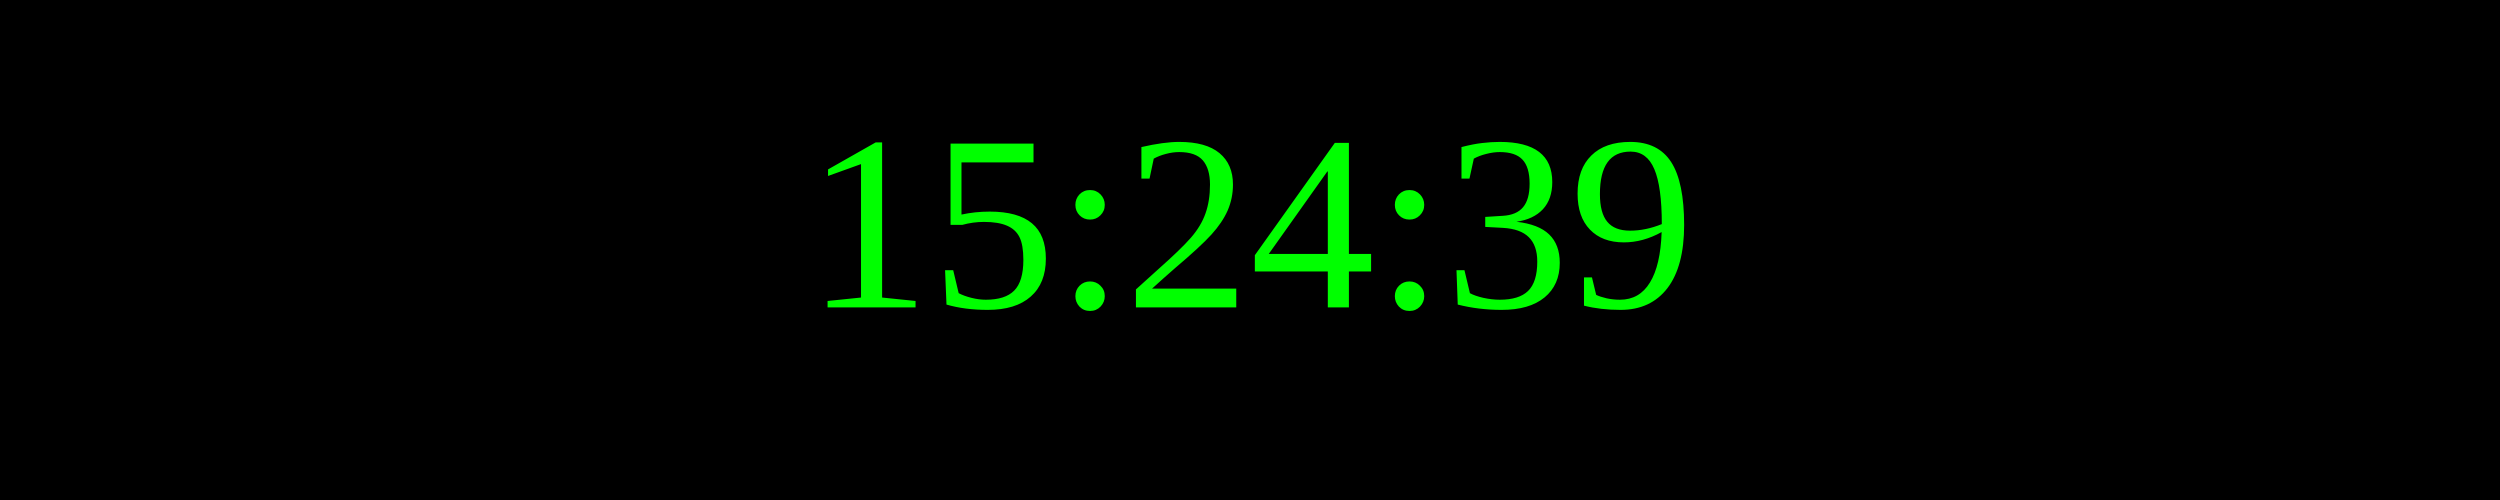
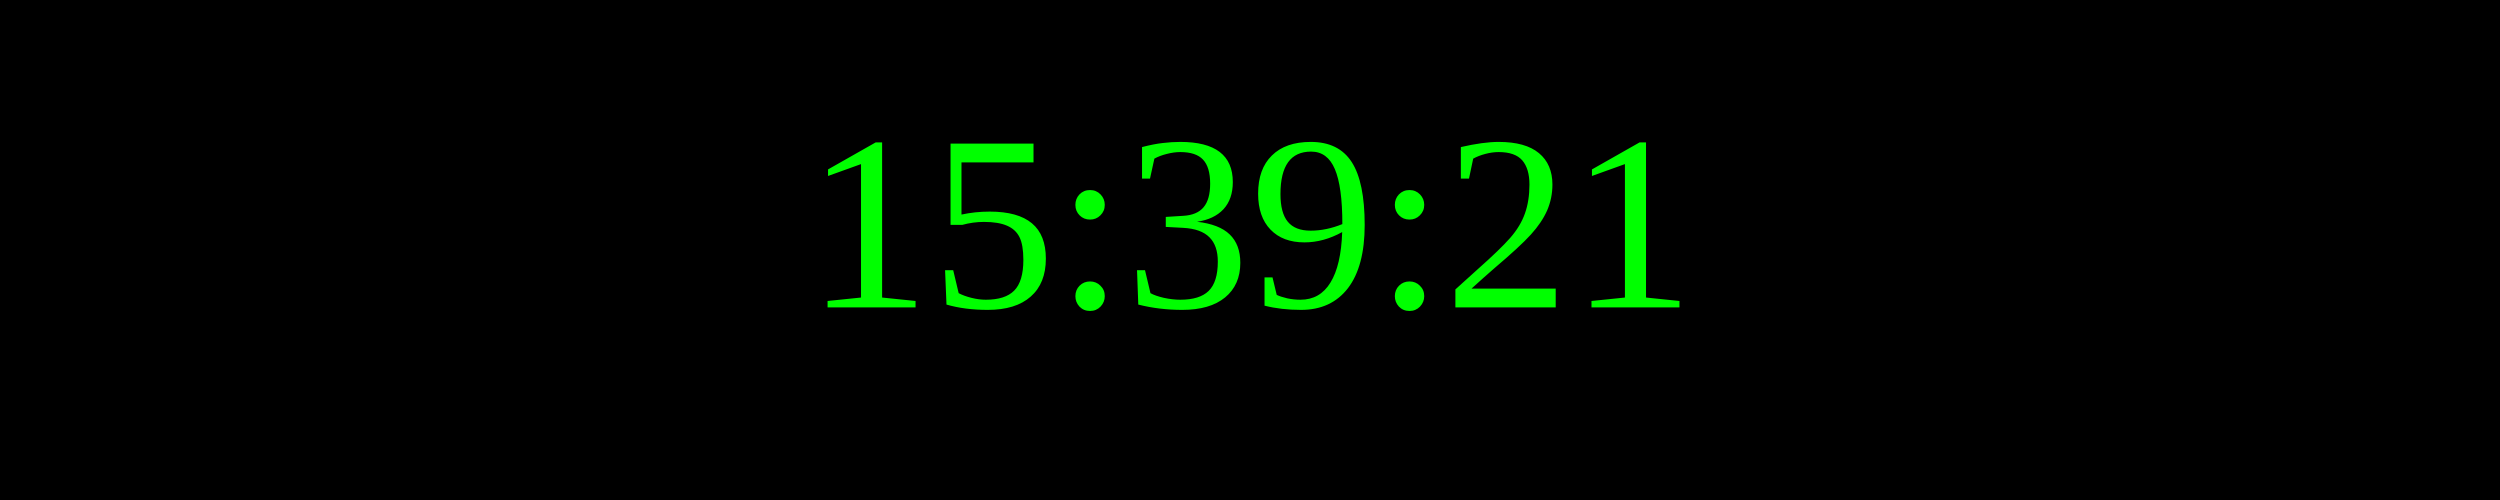
<svg xmlns="http://www.w3.org/2000/svg" width="250" height="50">
  <rect width="100%" height="100%" fill="black" />
  <text x="50%" y="50%" font-size="25" fill="lime" text-anchor="middle" dominant-baseline="middle">
- 15:24:39
+ 15:39:21
</text>
</svg>
